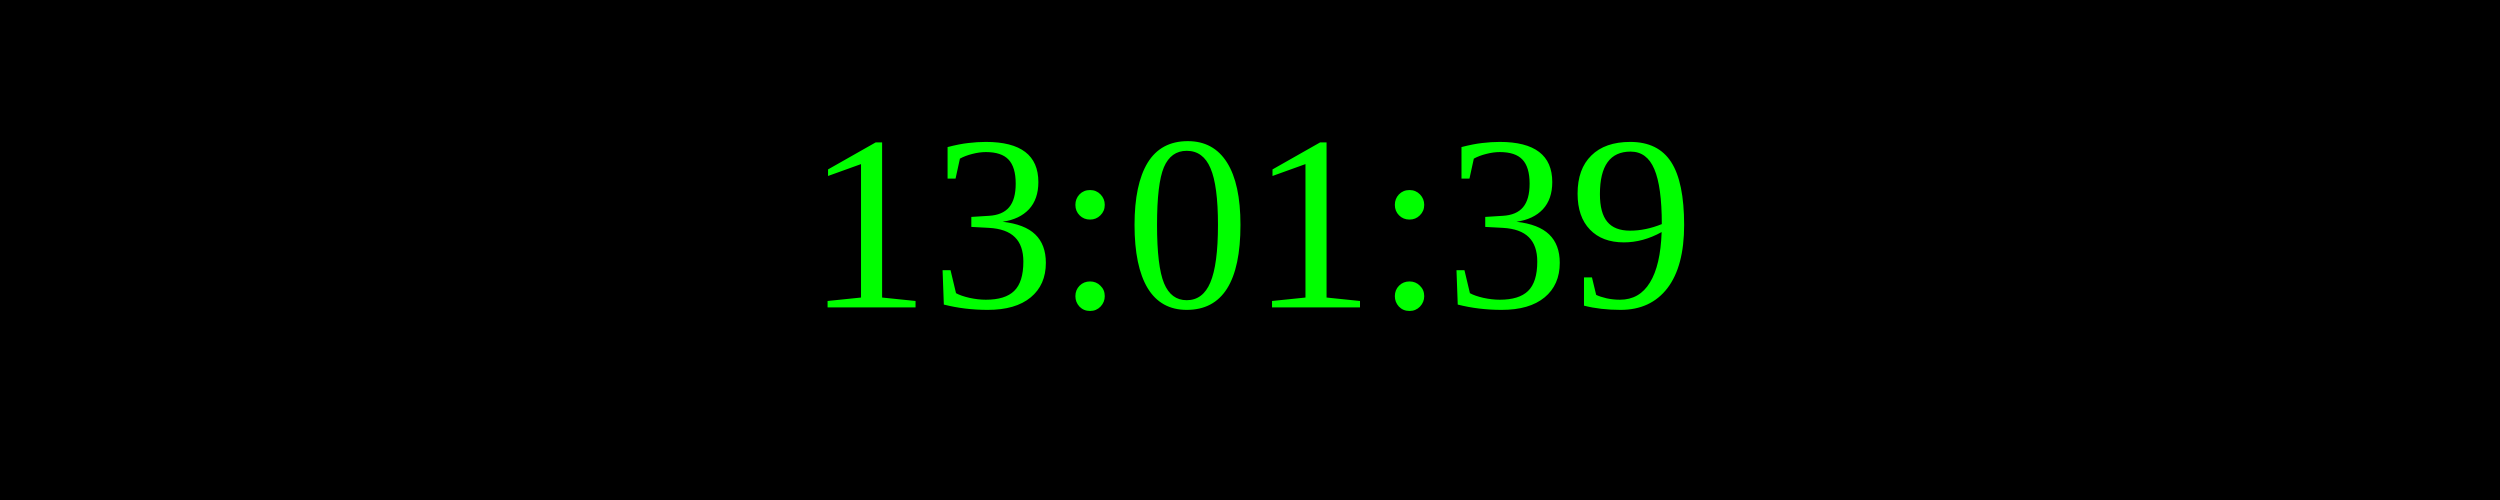
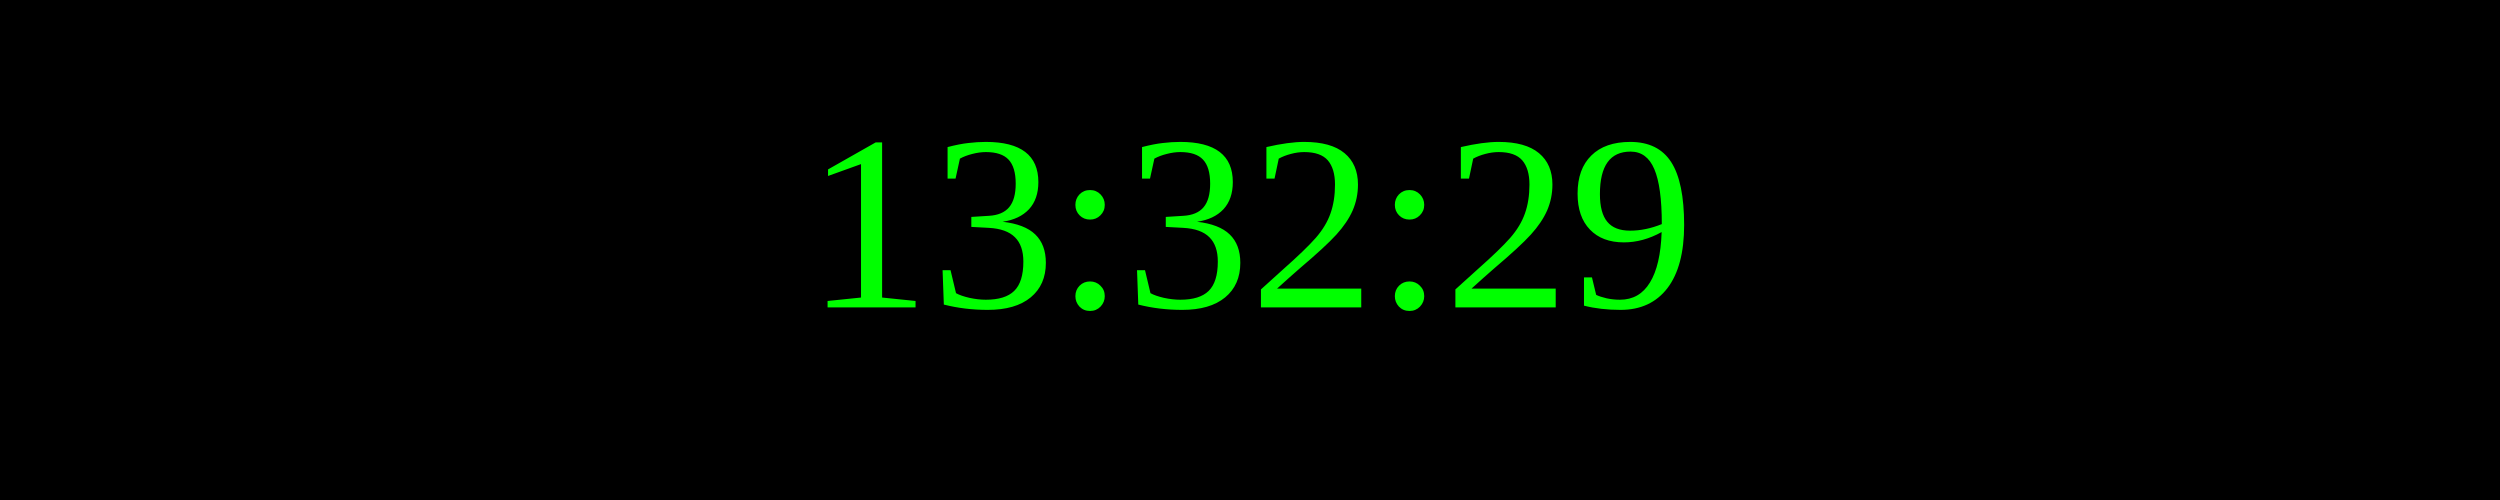
<svg xmlns="http://www.w3.org/2000/svg" width="250" height="50">
  <rect width="100%" height="100%" fill="black" />
  <text x="50%" y="50%" font-size="25" fill="lime" text-anchor="middle" dominant-baseline="middle">
- 13:01:39
+ 13:32:29
</text>
</svg>
